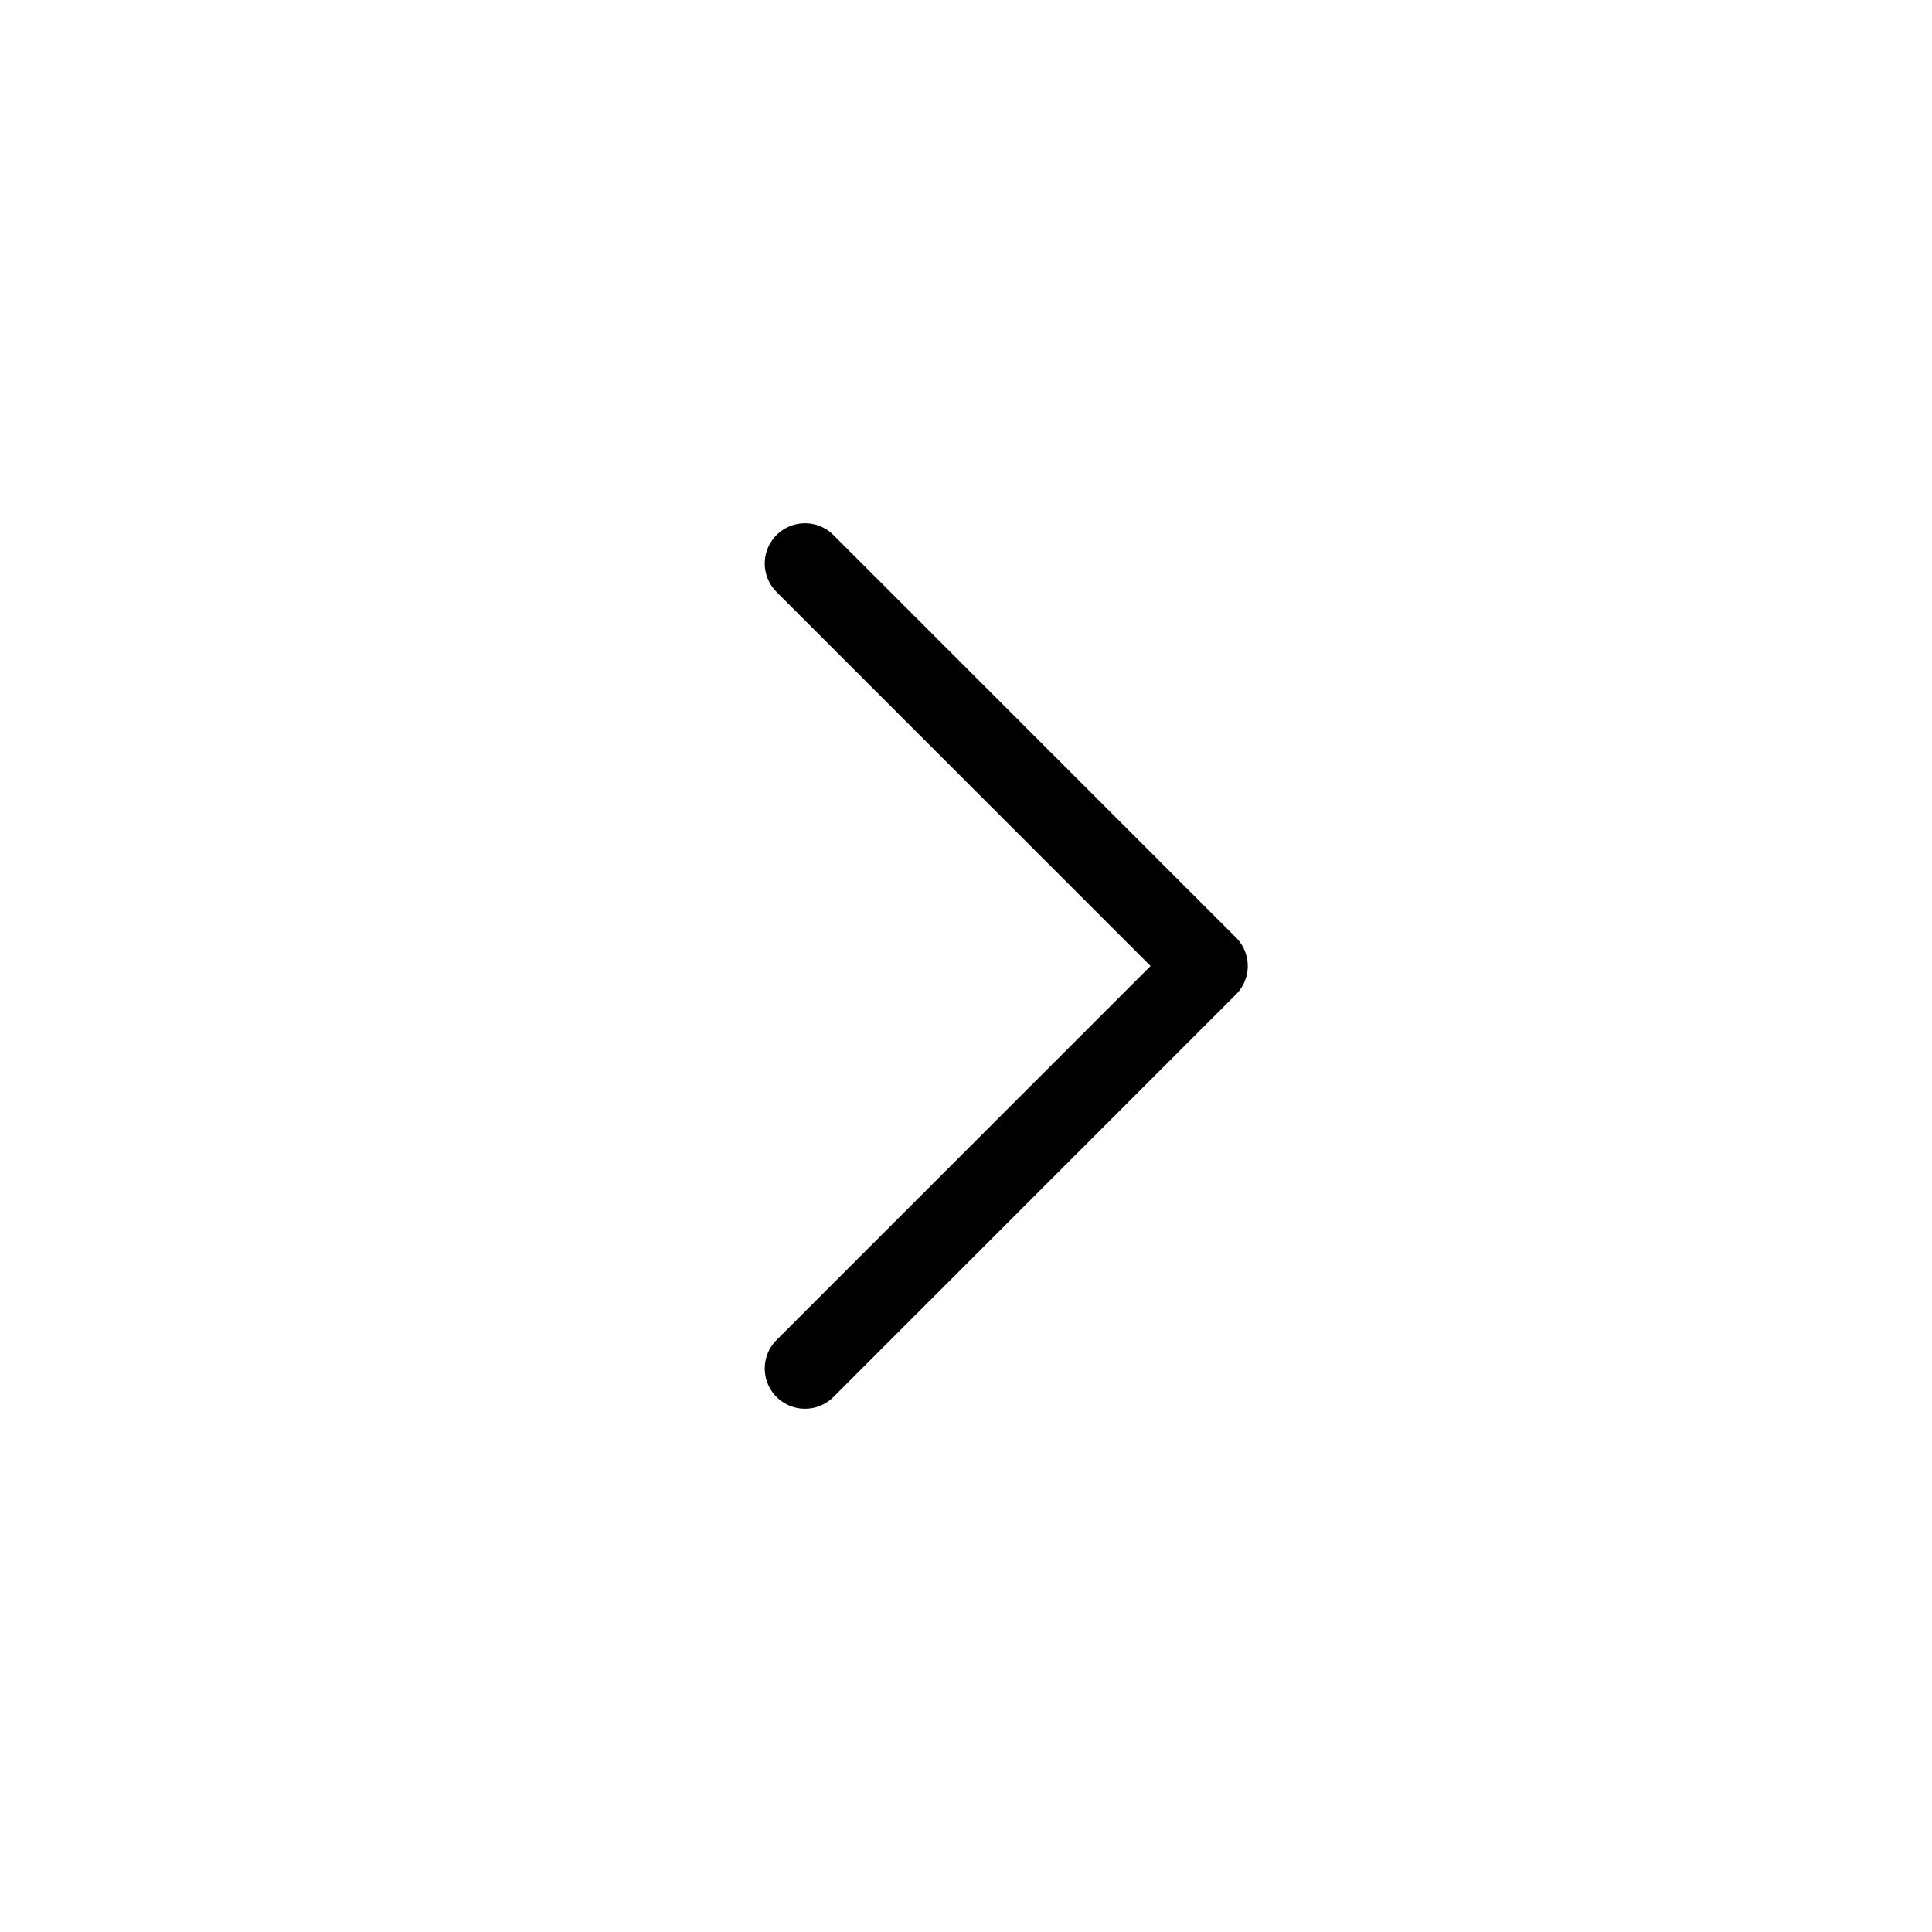
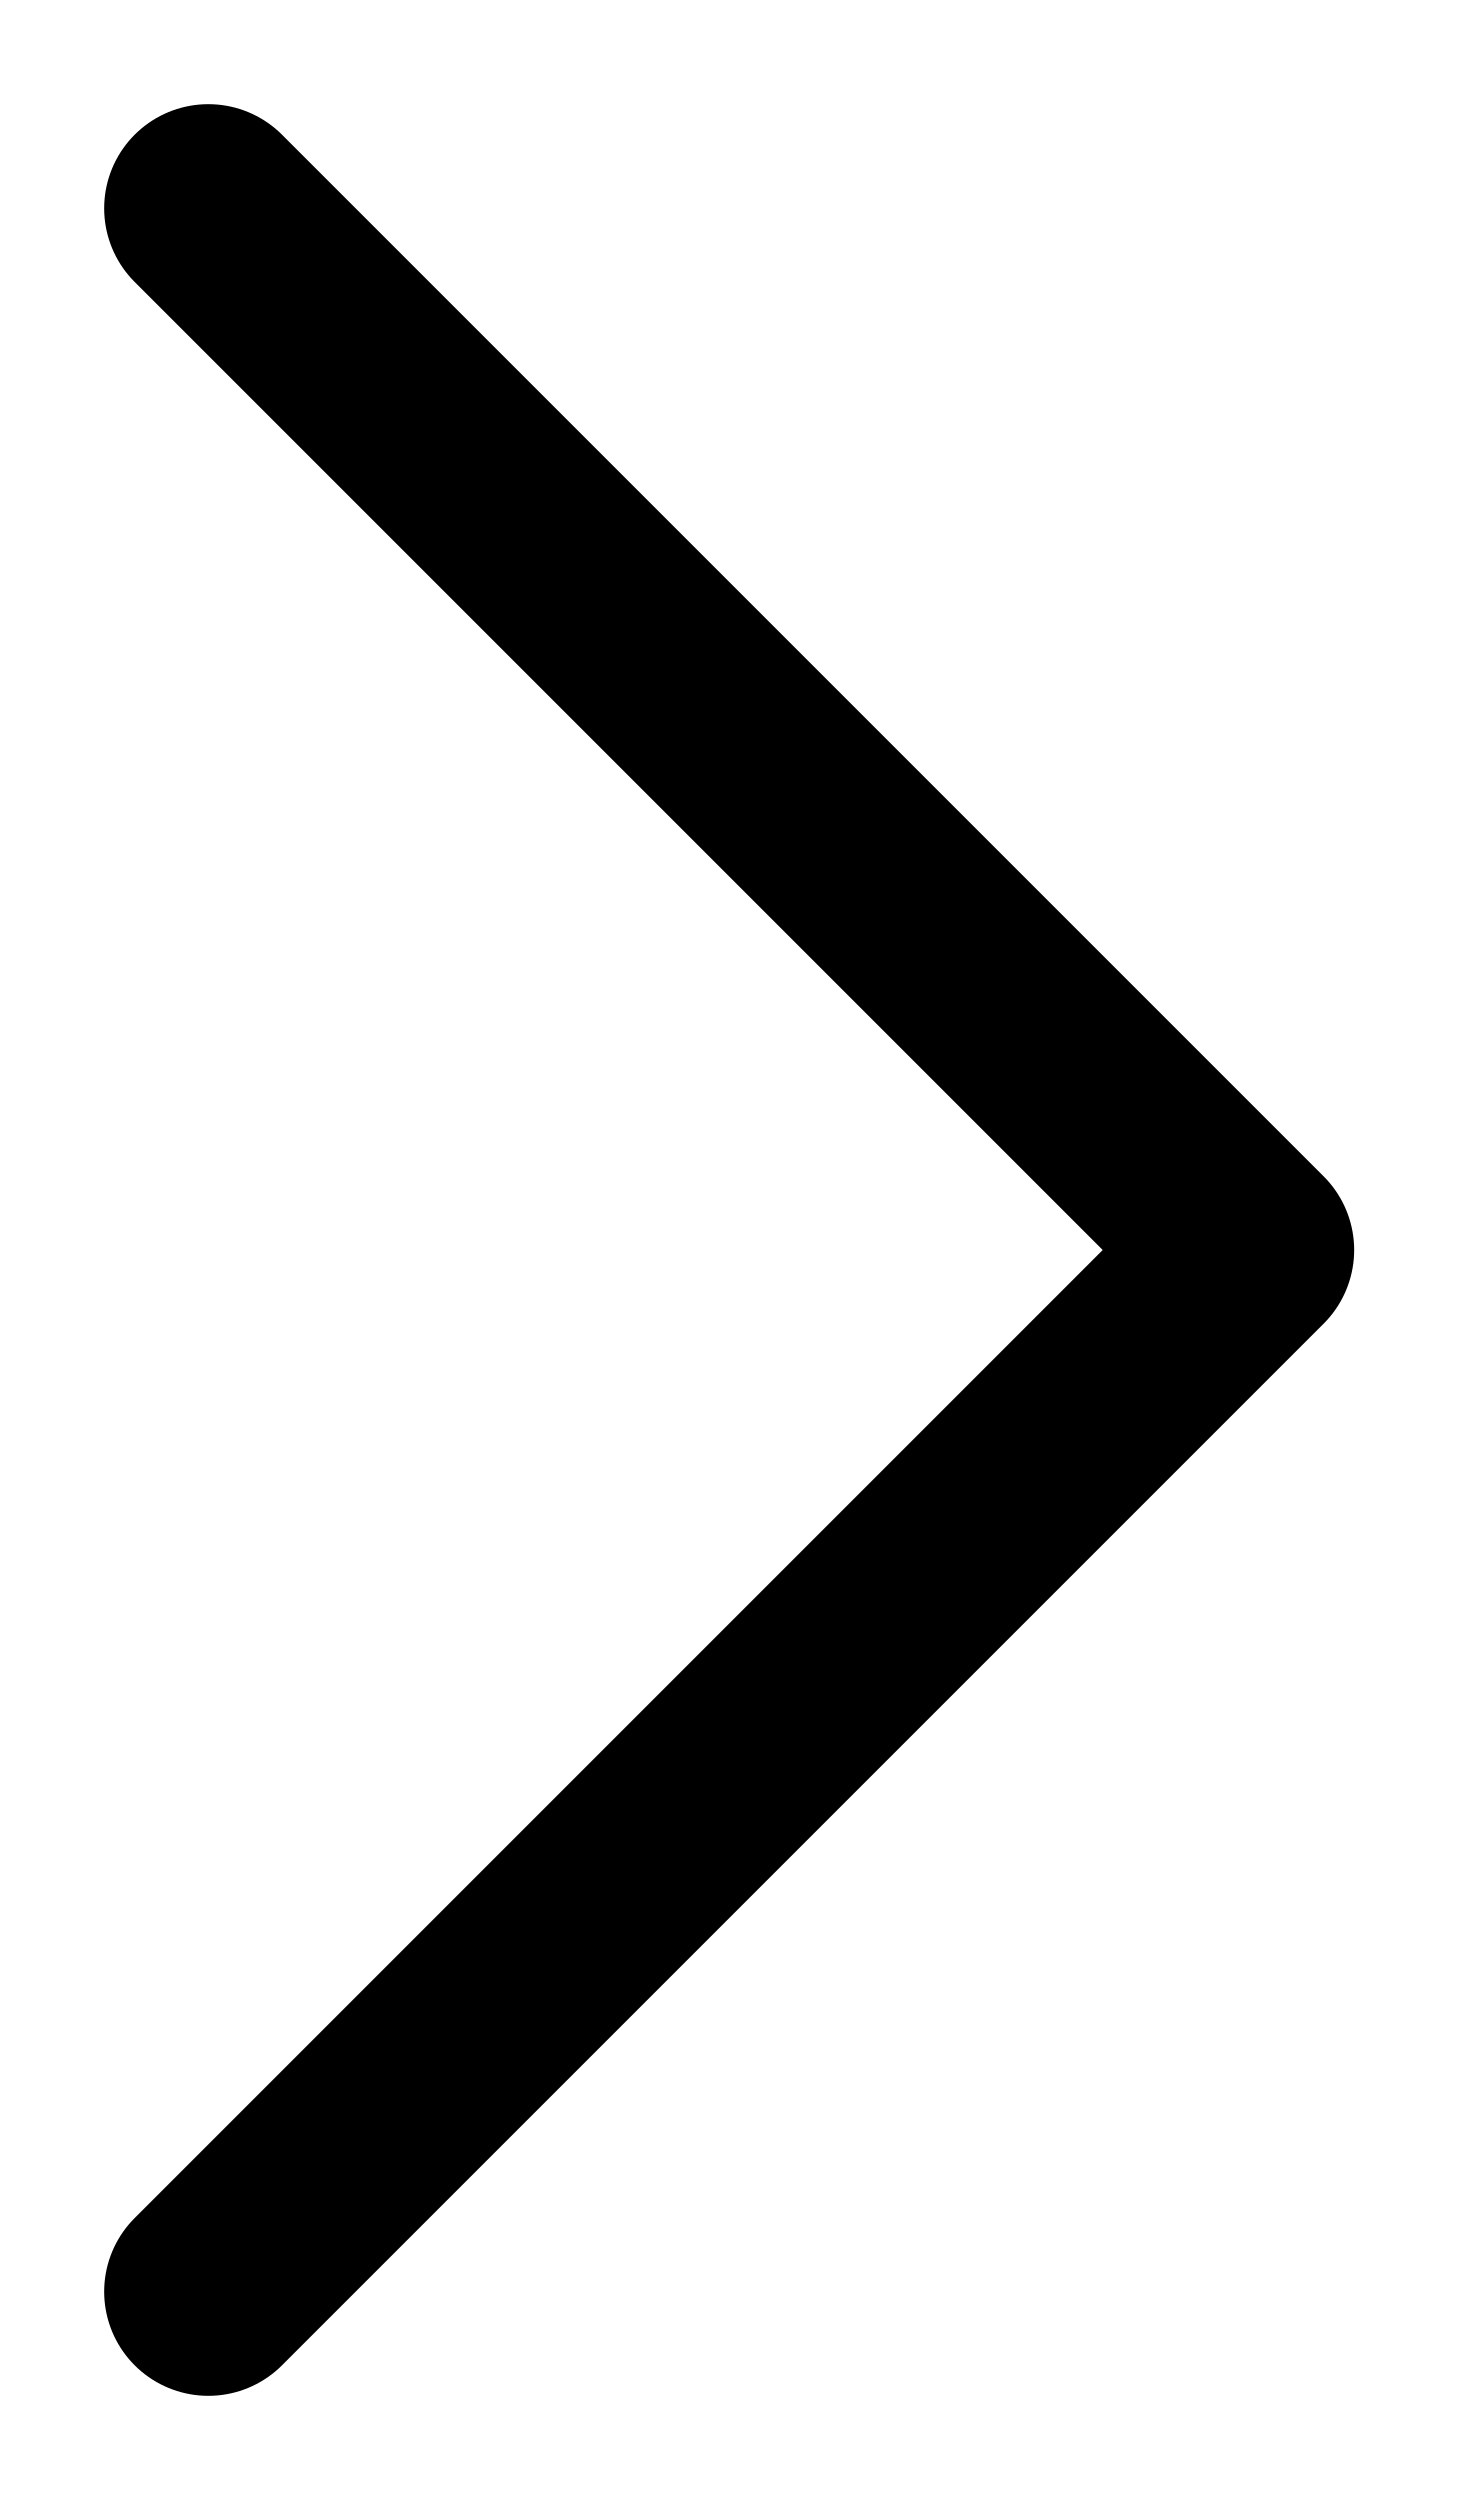
- <svg xmlns="http://www.w3.org/2000/svg" width="24" height="24" viewBox="0 0 24 24" fill="none">
-   <path d="M10 17L15 12L10 7" stroke="black" stroke-linecap="round" stroke-linejoin="round" />
+ <svg xmlns="http://www.w3.org/2000/svg" width="7" height="12" viewBox="0 0 7 12" fill="none">
+   <path d="M1 11L6 6L1 1" stroke="black" stroke-linecap="round" stroke-linejoin="round" />
</svg>
